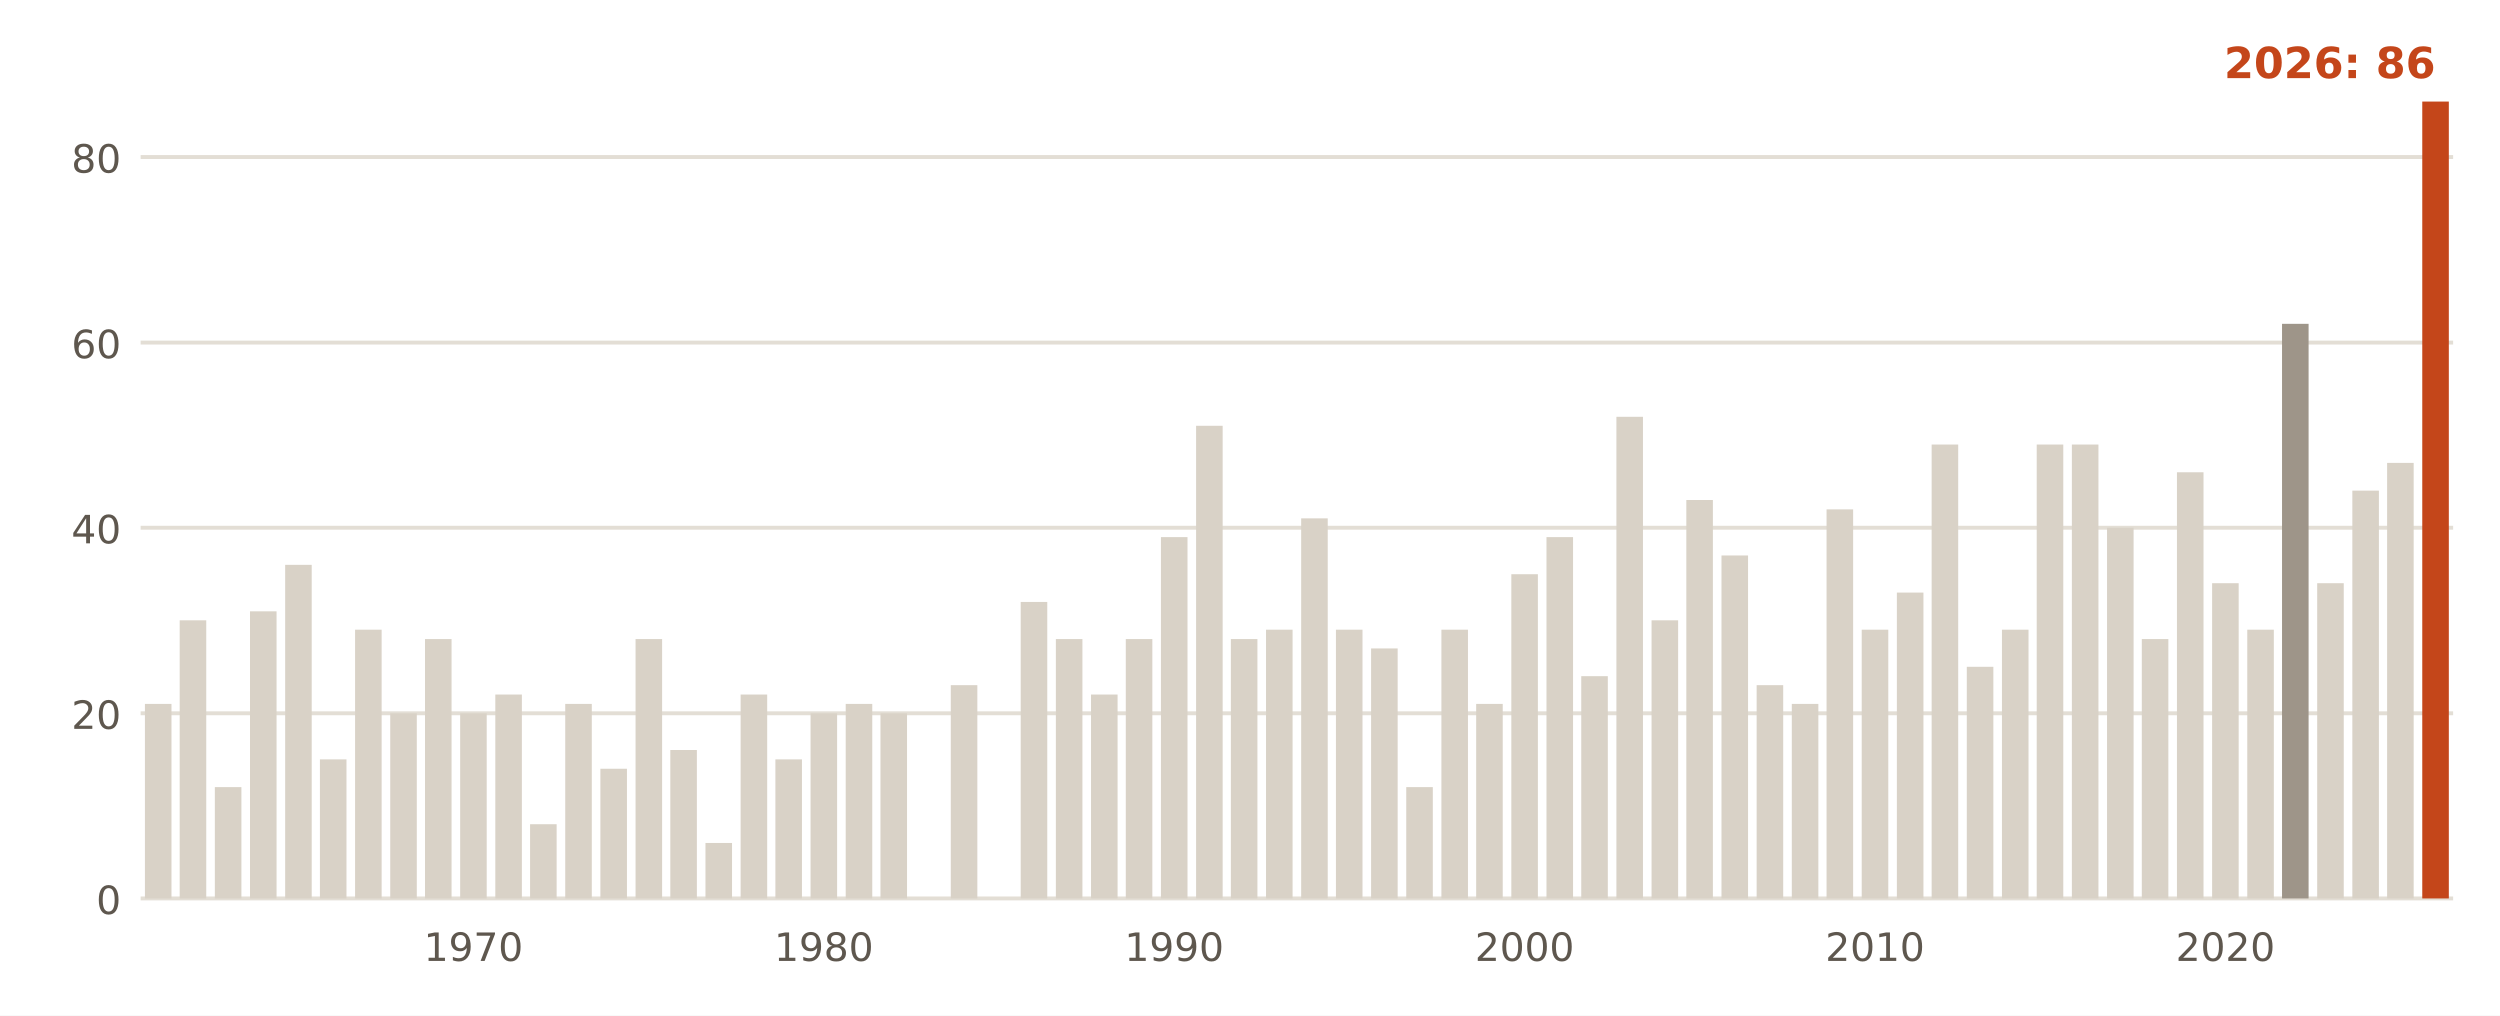
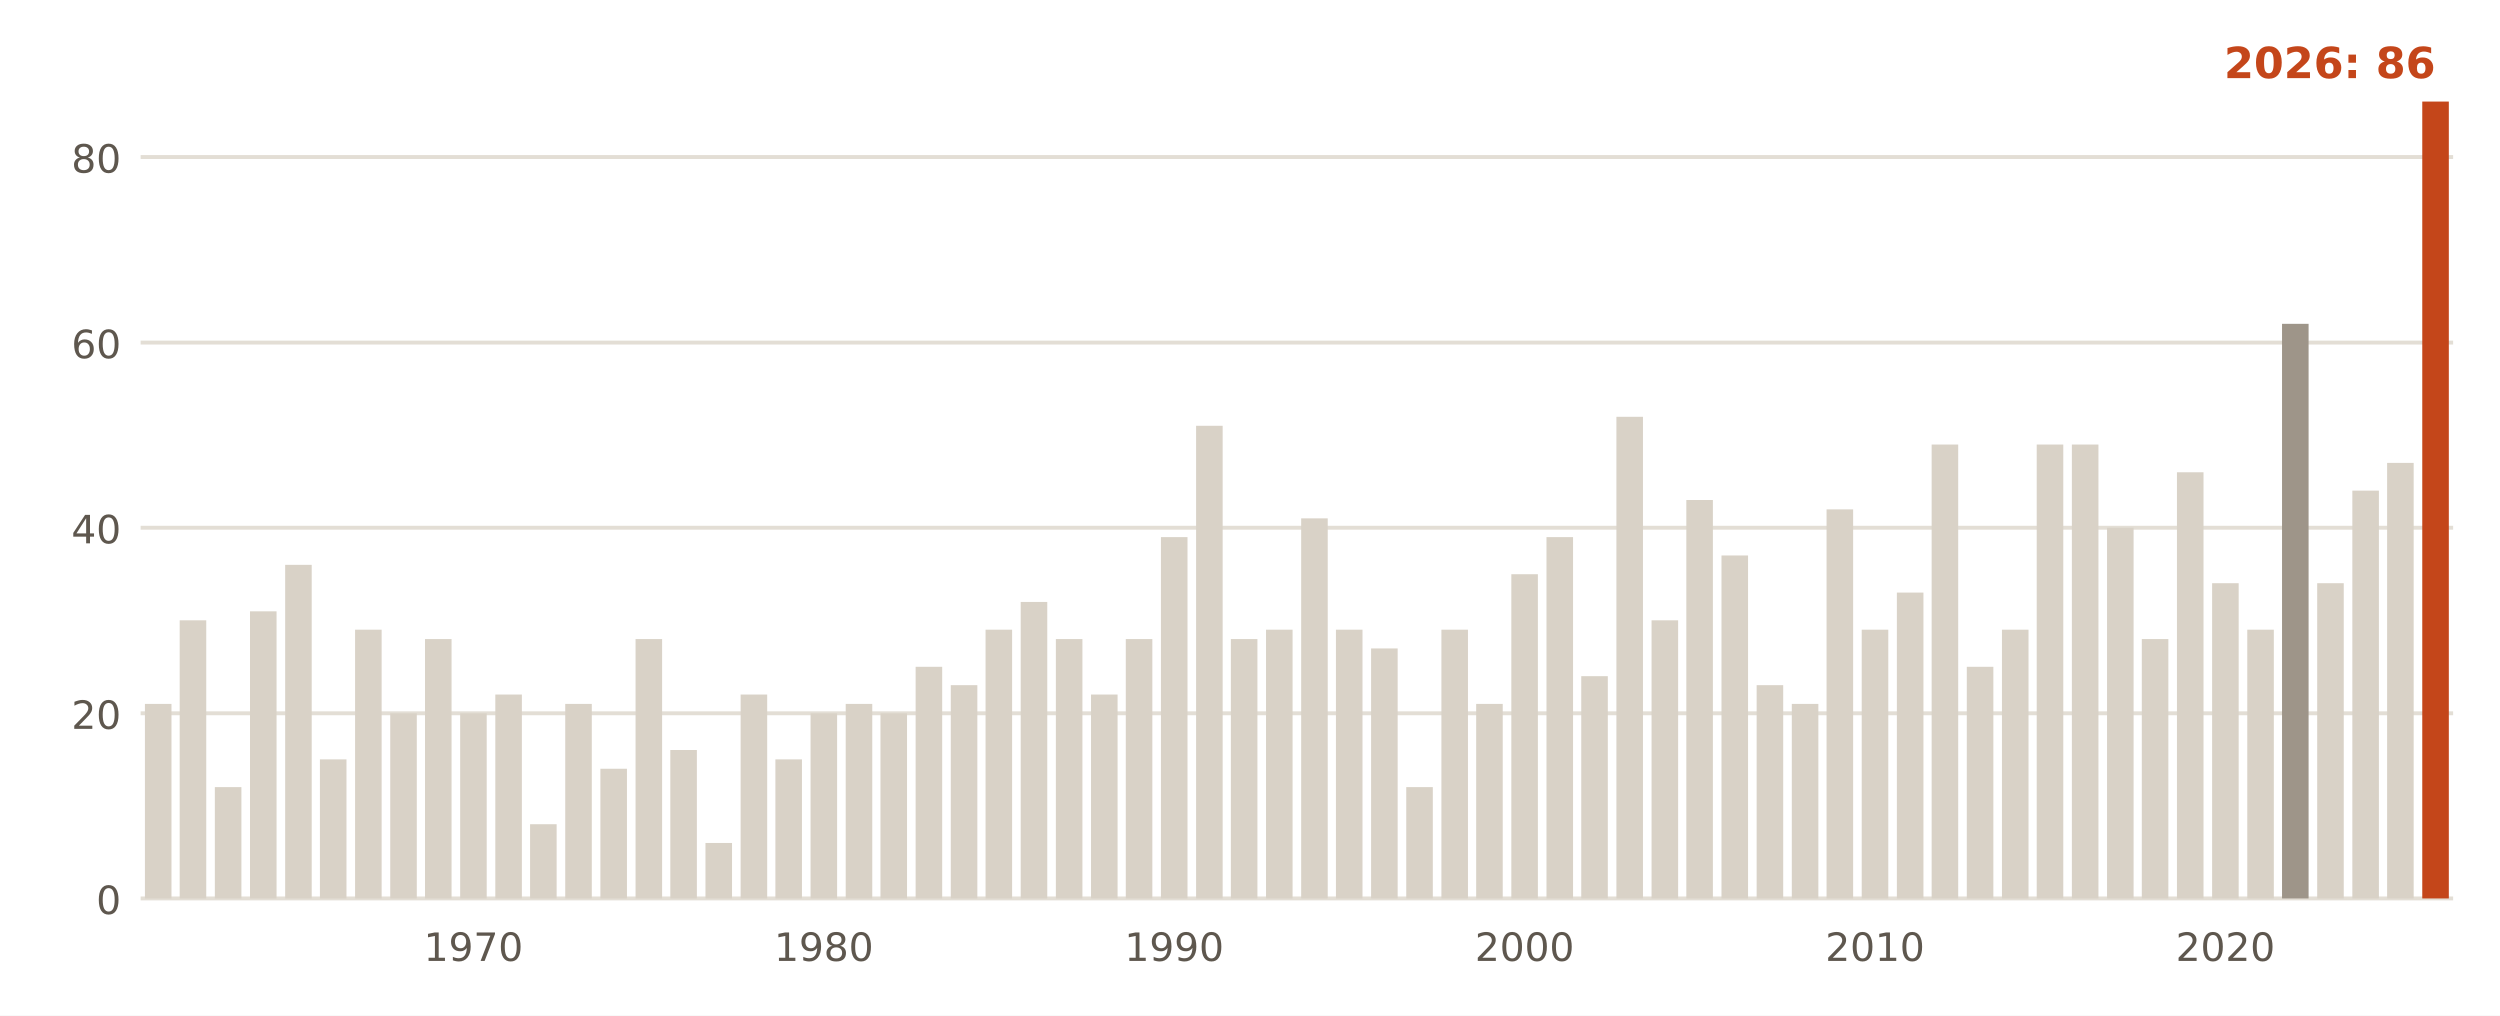
<svg xmlns="http://www.w3.org/2000/svg" viewBox="0 0 640 260" width="640" height="260" role="img" aria-label="Días de más de 32 °C al año en la estación de AEMET de Logroño Aeropuerto">
  <rect width="640" height="260" fill="#FFFFFF" />
  <line x1="36" x2="628" y1="230.0" y2="230.0" stroke="#E3DED5" stroke-width="1" />
  <text x="31.0" y="234.0" font-size="10" fill="#5E574E" text-anchor="end" font-weight="400" font-family="Public Sans, DejaVu Sans, Arial, sans-serif">0</text>
  <line x1="36" x2="628" y1="182.6" y2="182.6" stroke="#E3DED5" stroke-width="1" />
  <text x="31.0" y="186.6" font-size="10" fill="#5E574E" text-anchor="end" font-weight="400" font-family="Public Sans, DejaVu Sans, Arial, sans-serif">20</text>
  <line x1="36" x2="628" y1="135.1" y2="135.1" stroke="#E3DED5" stroke-width="1" />
  <text x="31.0" y="139.1" font-size="10" fill="#5E574E" text-anchor="end" font-weight="400" font-family="Public Sans, DejaVu Sans, Arial, sans-serif">40</text>
  <line x1="36" x2="628" y1="87.7" y2="87.7" stroke="#E3DED5" stroke-width="1" />
  <text x="31.0" y="91.7" font-size="10" fill="#5E574E" text-anchor="end" font-weight="400" font-family="Public Sans, DejaVu Sans, Arial, sans-serif">60</text>
  <line x1="36" x2="628" y1="40.2" y2="40.2" stroke="#E3DED5" stroke-width="1" />
  <text x="31.0" y="44.2" font-size="10" fill="#5E574E" text-anchor="end" font-weight="400" font-family="Public Sans, DejaVu Sans, Arial, sans-serif">80</text>
  <rect x="37.1" y="180.2" width="6.8" height="49.8" fill="#D9D2C7" />
  <rect x="46.0" y="158.8" width="6.8" height="71.2" fill="#D9D2C7" />
  <rect x="55.0" y="201.5" width="6.8" height="28.5" fill="#D9D2C7" />
  <rect x="64.0" y="156.5" width="6.8" height="73.5" fill="#D9D2C7" />
  <rect x="73.0" y="144.6" width="6.8" height="85.4" fill="#D9D2C7" />
  <rect x="81.9" y="194.4" width="6.8" height="35.6" fill="#D9D2C7" />
  <rect x="90.9" y="161.2" width="6.8" height="68.8" fill="#D9D2C7" />
  <rect x="99.9" y="182.6" width="6.8" height="47.4" fill="#D9D2C7" />
  <rect x="108.8" y="163.6" width="6.8" height="66.4" fill="#D9D2C7" />
  <rect x="117.8" y="182.6" width="6.8" height="47.4" fill="#D9D2C7" />
  <rect x="126.8" y="177.8" width="6.8" height="52.2" fill="#D9D2C7" />
  <rect x="135.7" y="211.0" width="6.8" height="19.0" fill="#D9D2C7" />
  <rect x="144.7" y="180.2" width="6.8" height="49.8" fill="#D9D2C7" />
  <rect x="153.7" y="196.8" width="6.8" height="33.2" fill="#D9D2C7" />
  <rect x="162.7" y="163.6" width="6.8" height="66.4" fill="#D9D2C7" />
  <rect x="171.6" y="192.0" width="6.8" height="38.0" fill="#D9D2C7" />
  <rect x="180.6" y="215.8" width="6.8" height="14.2" fill="#D9D2C7" />
  <rect x="189.6" y="177.8" width="6.8" height="52.2" fill="#D9D2C7" />
  <rect x="198.5" y="194.4" width="6.8" height="35.6" fill="#D9D2C7" />
  <rect x="207.5" y="182.6" width="6.8" height="47.4" fill="#D9D2C7" />
  <rect x="216.5" y="180.2" width="6.8" height="49.8" fill="#D9D2C7" />
  <rect x="225.4" y="182.6" width="6.8" height="47.4" fill="#D9D2C7" />
+   <rect x="234.4" y="170.7" width="6.8" height="59.3" fill="#D9D2C7" />
  <rect x="243.4" y="175.4" width="6.8" height="54.6" fill="#D9D2C7" />
+   <rect x="252.3" y="161.2" width="6.8" height="68.8" fill="#D9D2C7" />
  <rect x="261.3" y="154.1" width="6.8" height="75.9" fill="#D9D2C7" />
  <rect x="270.3" y="163.6" width="6.8" height="66.4" fill="#D9D2C7" />
  <rect x="279.3" y="177.8" width="6.8" height="52.2" fill="#D9D2C7" />
  <rect x="288.2" y="163.6" width="6.8" height="66.4" fill="#D9D2C7" />
  <rect x="297.2" y="137.5" width="6.8" height="92.5" fill="#D9D2C7" />
  <rect x="306.2" y="109.0" width="6.8" height="121.0" fill="#D9D2C7" />
  <rect x="315.1" y="163.6" width="6.8" height="66.4" fill="#D9D2C7" />
  <rect x="324.1" y="161.2" width="6.8" height="68.8" fill="#D9D2C7" />
  <rect x="333.1" y="132.7" width="6.8" height="97.3" fill="#D9D2C7" />
  <rect x="342.0" y="161.2" width="6.8" height="68.8" fill="#D9D2C7" />
  <rect x="351.0" y="166.0" width="6.8" height="64.0" fill="#D9D2C7" />
  <rect x="360.0" y="201.5" width="6.8" height="28.5" fill="#D9D2C7" />
  <rect x="369.0" y="161.2" width="6.8" height="68.8" fill="#D9D2C7" />
  <rect x="377.9" y="180.2" width="6.8" height="49.8" fill="#D9D2C7" />
  <rect x="386.9" y="147.0" width="6.8" height="83.0" fill="#D9D2C7" />
  <rect x="395.9" y="137.5" width="6.8" height="92.5" fill="#D9D2C7" />
  <rect x="404.8" y="173.1" width="6.8" height="56.9" fill="#D9D2C7" />
  <rect x="413.8" y="106.7" width="6.8" height="123.3" fill="#D9D2C7" />
  <rect x="422.8" y="158.8" width="6.8" height="71.2" fill="#D9D2C7" />
  <rect x="431.7" y="128.0" width="6.8" height="102.0" fill="#D9D2C7" />
  <rect x="440.7" y="142.2" width="6.8" height="87.8" fill="#D9D2C7" />
  <rect x="449.7" y="175.4" width="6.8" height="54.6" fill="#D9D2C7" />
  <rect x="458.7" y="180.2" width="6.8" height="49.8" fill="#D9D2C7" />
  <rect x="467.6" y="130.4" width="6.8" height="99.6" fill="#D9D2C7" />
  <rect x="476.6" y="161.2" width="6.8" height="68.8" fill="#D9D2C7" />
  <rect x="485.6" y="151.7" width="6.8" height="78.3" fill="#D9D2C7" />
  <rect x="494.5" y="113.8" width="6.8" height="116.2" fill="#D9D2C7" />
  <rect x="503.5" y="170.7" width="6.8" height="59.3" fill="#D9D2C7" />
  <rect x="512.5" y="161.2" width="6.8" height="68.8" fill="#D9D2C7" />
  <rect x="521.4" y="113.8" width="6.8" height="116.2" fill="#D9D2C7" />
  <rect x="530.4" y="113.8" width="6.8" height="116.2" fill="#D9D2C7" />
  <rect x="539.4" y="135.1" width="6.8" height="94.9" fill="#D9D2C7" />
  <rect x="548.3" y="163.6" width="6.8" height="66.4" fill="#D9D2C7" />
  <rect x="557.3" y="120.9" width="6.8" height="109.1" fill="#D9D2C7" />
  <rect x="566.3" y="149.3" width="6.8" height="80.7" fill="#D9D2C7" />
  <rect x="575.3" y="161.2" width="6.8" height="68.8" fill="#D9D2C7" />
  <rect x="584.2" y="82.9" width="6.8" height="147.1" fill="#9E9589" />
  <rect x="593.2" y="149.3" width="6.8" height="80.7" fill="#D9D2C7" />
  <rect x="602.2" y="125.6" width="6.8" height="104.4" fill="#D9D2C7" />
  <rect x="611.1" y="118.5" width="6.8" height="111.5" fill="#D9D2C7" />
  <rect x="620.1" y="26.0" width="6.8" height="204.0" fill="#C4461A" />
  <text x="121.2" y="246.0" font-size="10" fill="#5E574E" text-anchor="middle" font-weight="400" font-family="Public Sans, DejaVu Sans, Arial, sans-serif">1970</text>
  <text x="210.9" y="246.0" font-size="10" fill="#5E574E" text-anchor="middle" font-weight="400" font-family="Public Sans, DejaVu Sans, Arial, sans-serif">1980</text>
  <text x="300.6" y="246.0" font-size="10" fill="#5E574E" text-anchor="middle" font-weight="400" font-family="Public Sans, DejaVu Sans, Arial, sans-serif">1990</text>
  <text x="390.3" y="246.0" font-size="10" fill="#5E574E" text-anchor="middle" font-weight="400" font-family="Public Sans, DejaVu Sans, Arial, sans-serif">2000</text>
  <text x="480.0" y="246.0" font-size="10" fill="#5E574E" text-anchor="middle" font-weight="400" font-family="Public Sans, DejaVu Sans, Arial, sans-serif">2010</text>
  <text x="569.7" y="246.0" font-size="10" fill="#5E574E" text-anchor="middle" font-weight="400" font-family="Public Sans, DejaVu Sans, Arial, sans-serif">2020</text>
  <text x="623.5" y="20.0" font-size="11" fill="#C4461A" text-anchor="end" font-weight="700" font-family="Public Sans, DejaVu Sans, Arial, sans-serif">2026: 86</text>
</svg>
